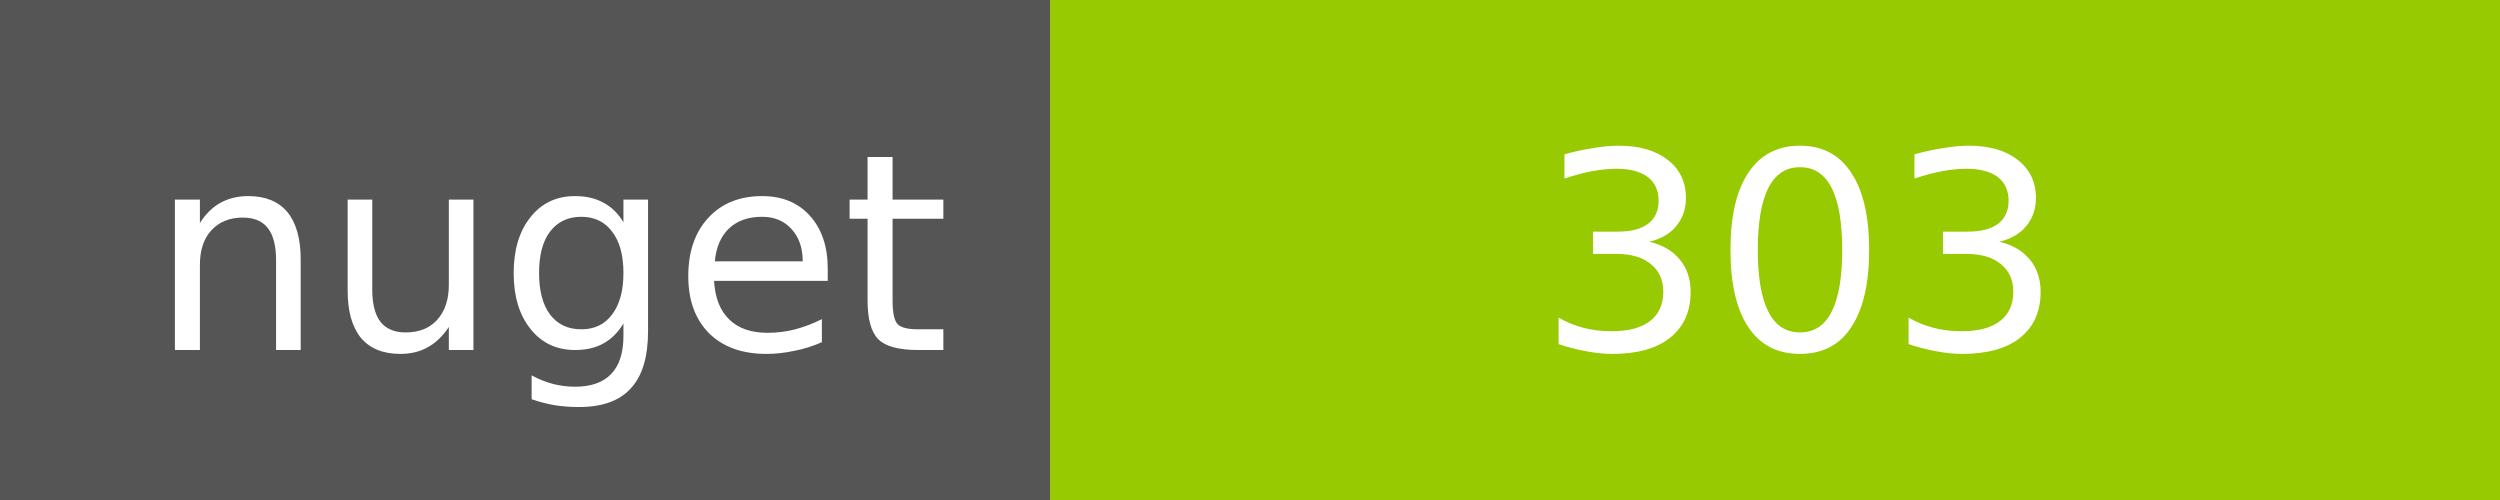
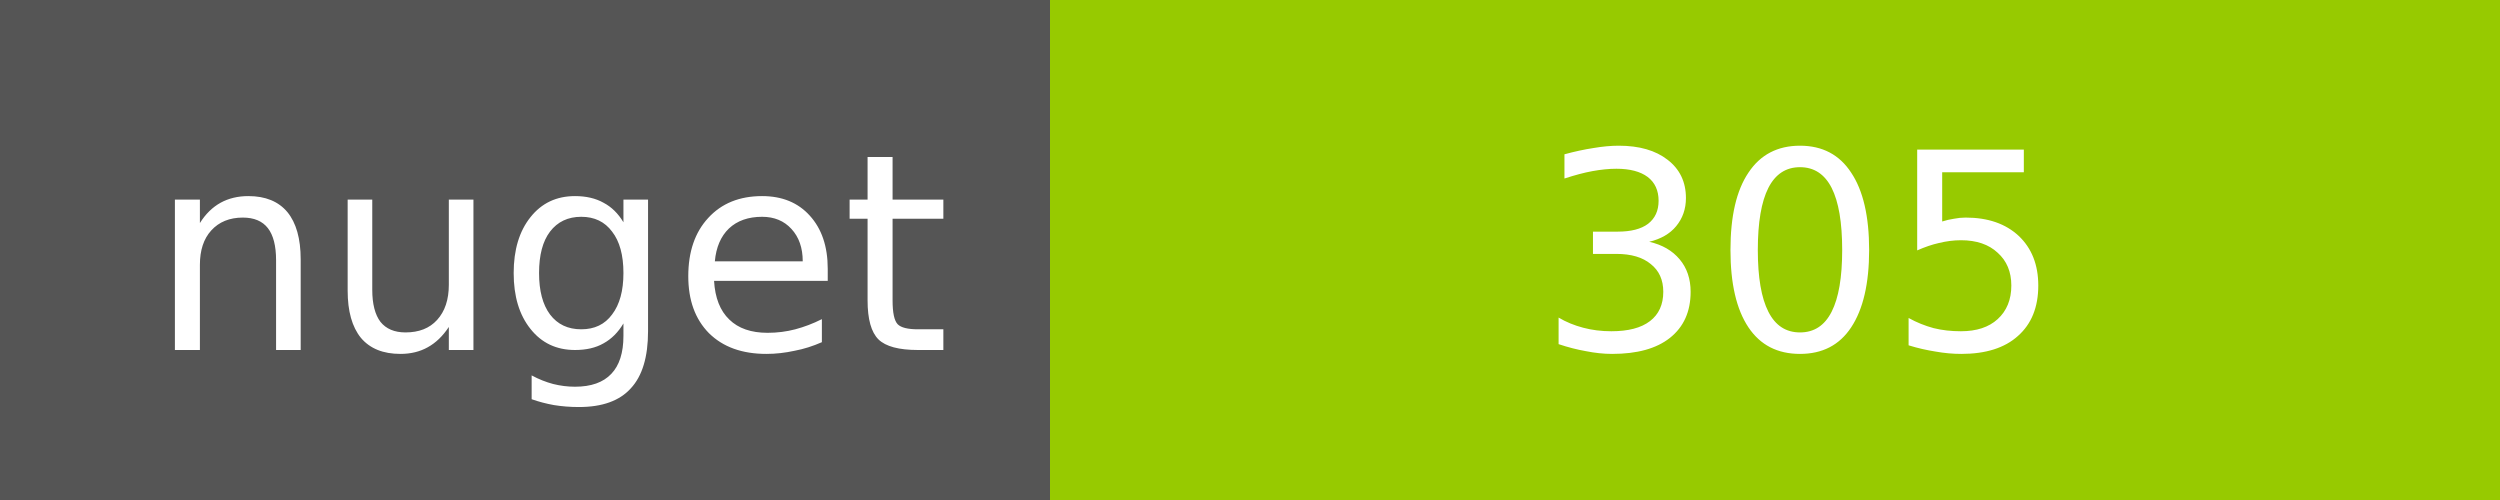
<svg xmlns="http://www.w3.org/2000/svg" width="100" height="20">
  <g shape-rendering="crispEdges">
    <path fill="#555" d="M0 0h42v20H0z" />
    <path fill="#97CA00" d="M42 0h58v20H42z" />
  </g>
  <g fill="#fff" text-anchor="middle" font-family="DejaVu Sans,Verdana,Geneva,sans-serif" font-size="11">
    <text x="22" y="14">nuget</text>
-     <text x="72" y="14">303</text>
+     <text x="72" y="14">305</text>
  </g>
</svg>
